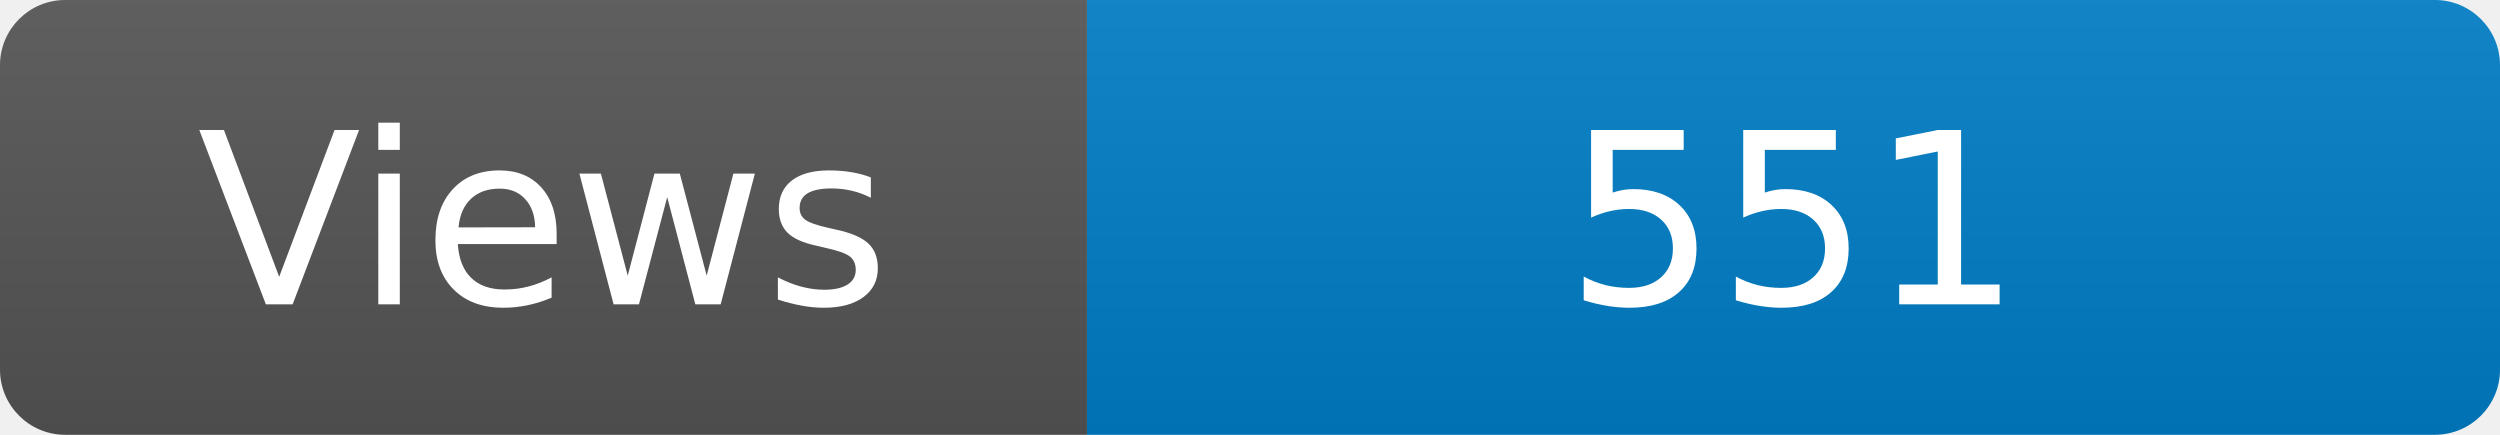
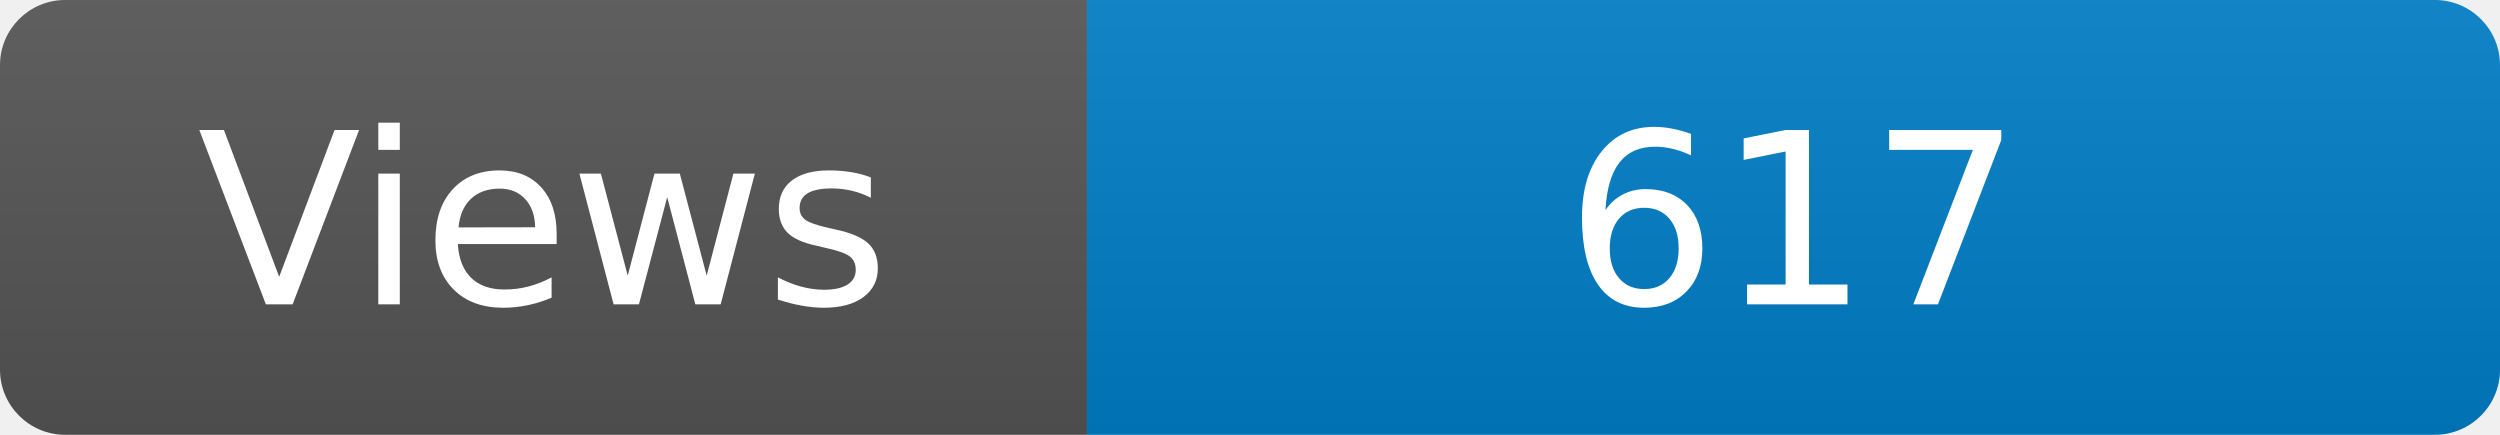
<svg xmlns="http://www.w3.org/2000/svg" width="115" height="20" role="img" aria-label="Maintained?: yes">
  <linearGradient id="s" x2="0" y2="100%">
    <stop offset="0" stop-color="#bbb" stop-opacity=".1" />
    <stop offset="1" stop-opacity=".1" />
  </linearGradient>
  <clipPath id="r">
    <rect width="115" height="20" rx="3" fill="#fff" />
  </clipPath>
  <g clip-path="url(#r)">
    <rect width="50" height="20" fill="#555" />
    <rect x="50" width="160" height="20" fill="#007ec6" />
    <rect width="115" height="20" fill="url(#s)" />
  </g>
  <g fill="#fff" text-anchor="middle" font-family="Verdana,Geneva,DejaVu Sans,sans-serif" font-size="110">
    <text x="250" y="140" transform="scale(.1)" fill="#fff">Views</text>
-     <text x="825" y="140" transform="scale(.1)" fill="#fff">551</text>
+     <text x="825" y="140" transform="scale(.1)" fill="#fff">617</text>
  </g>
</svg>
